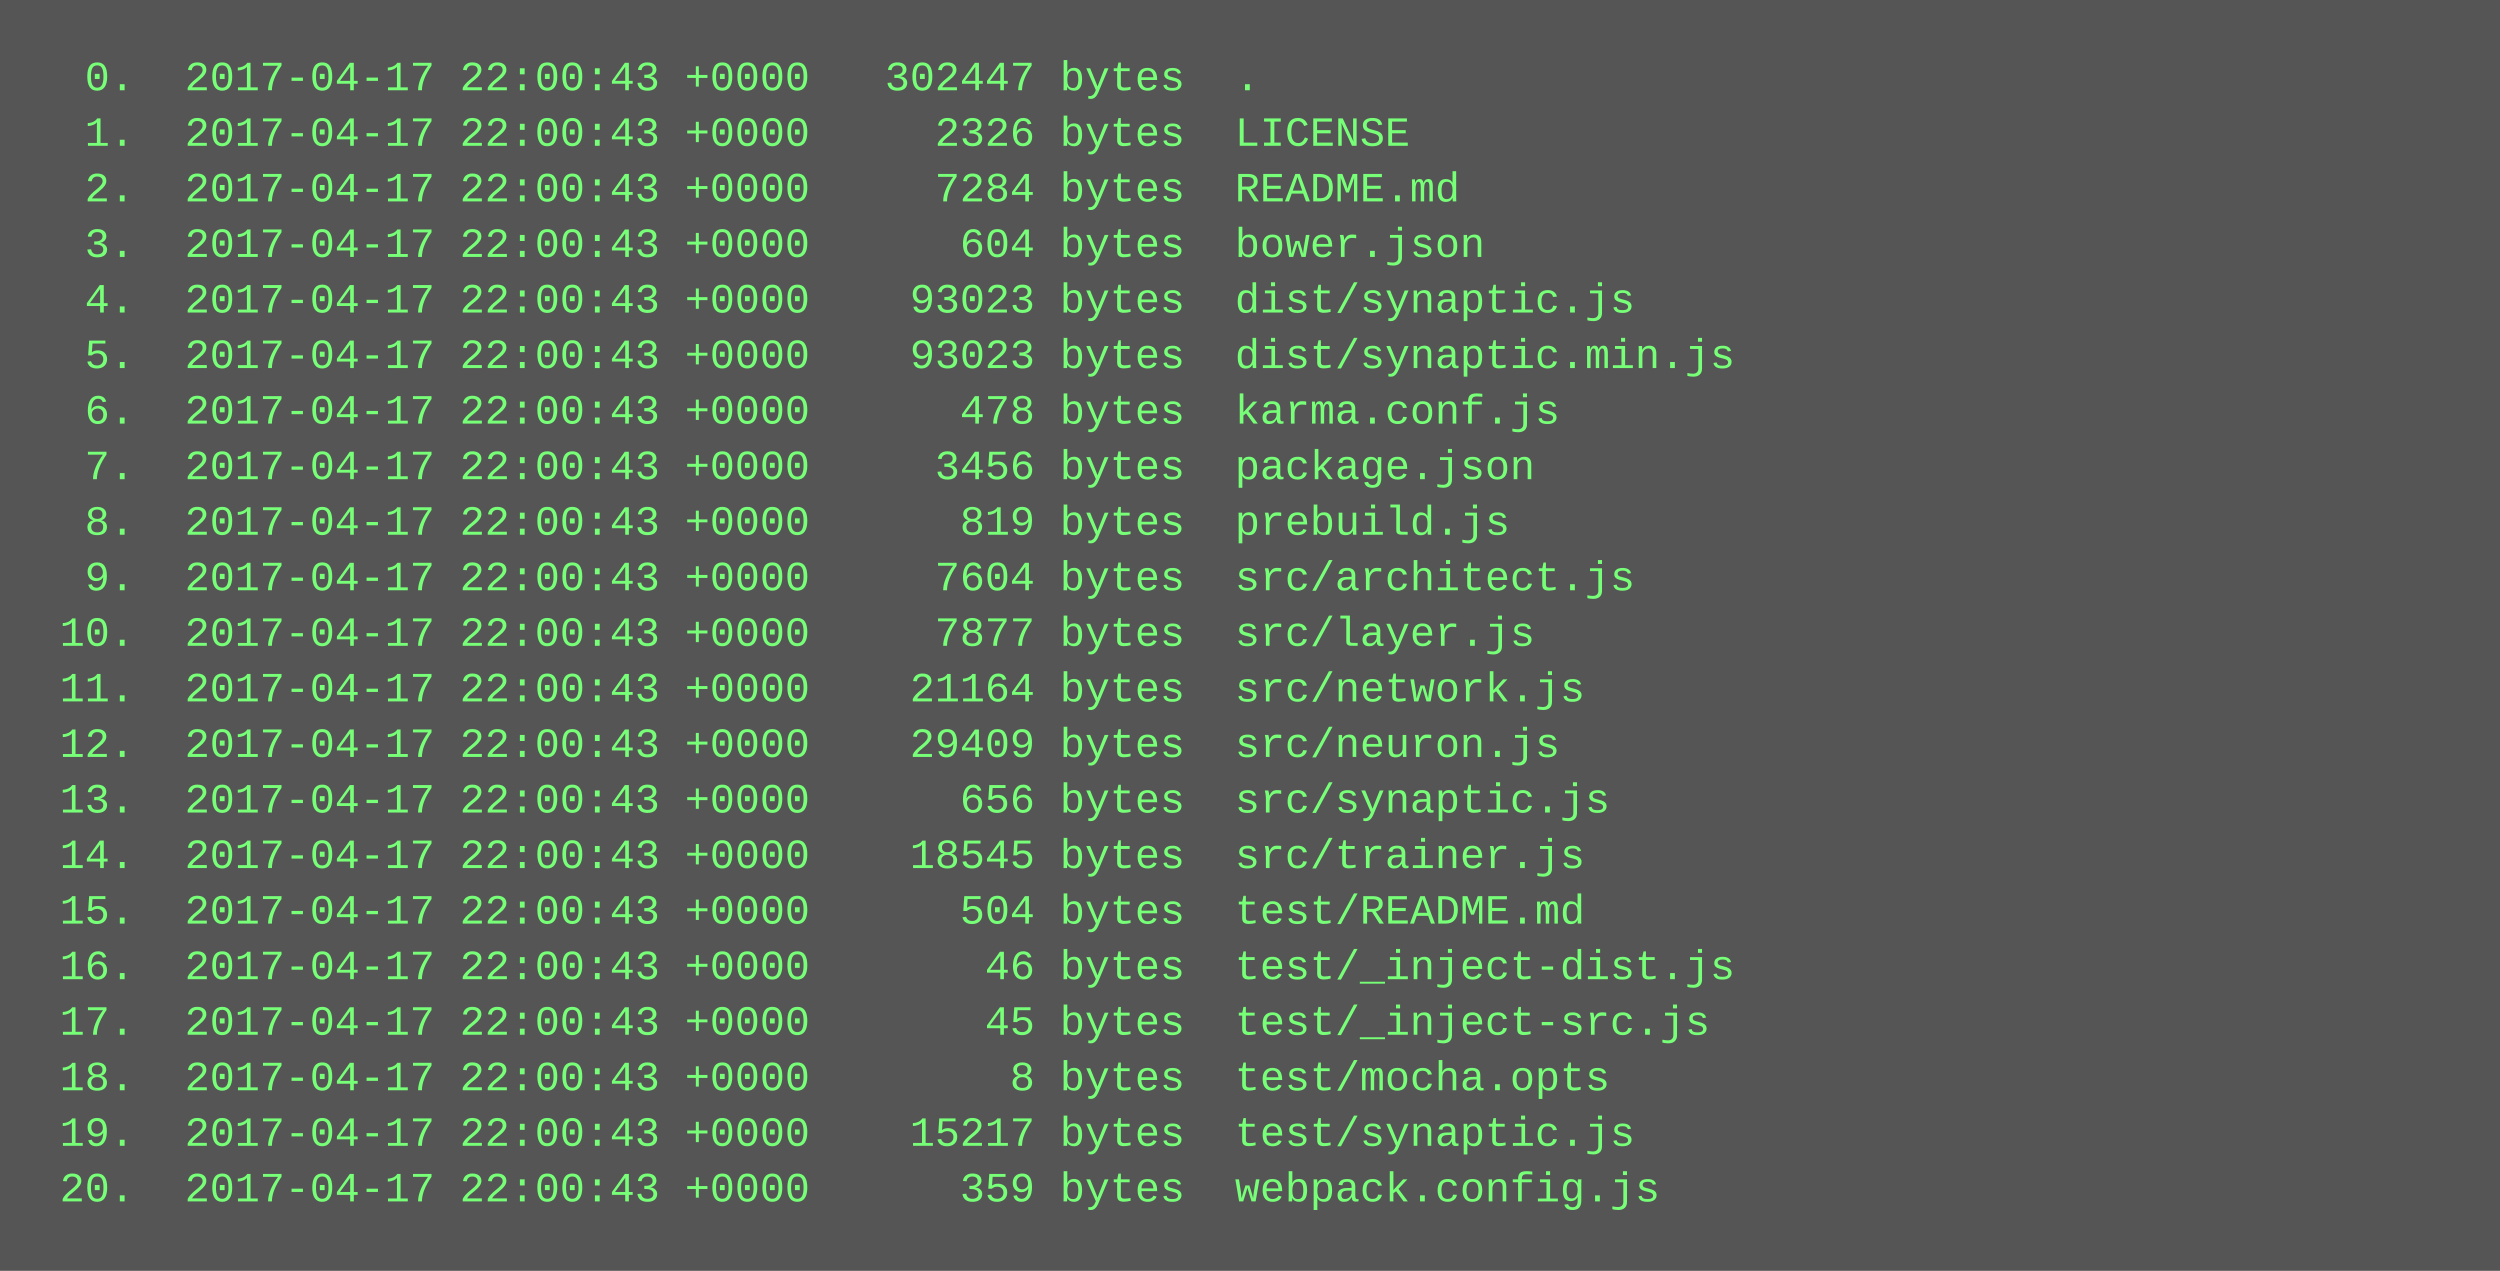
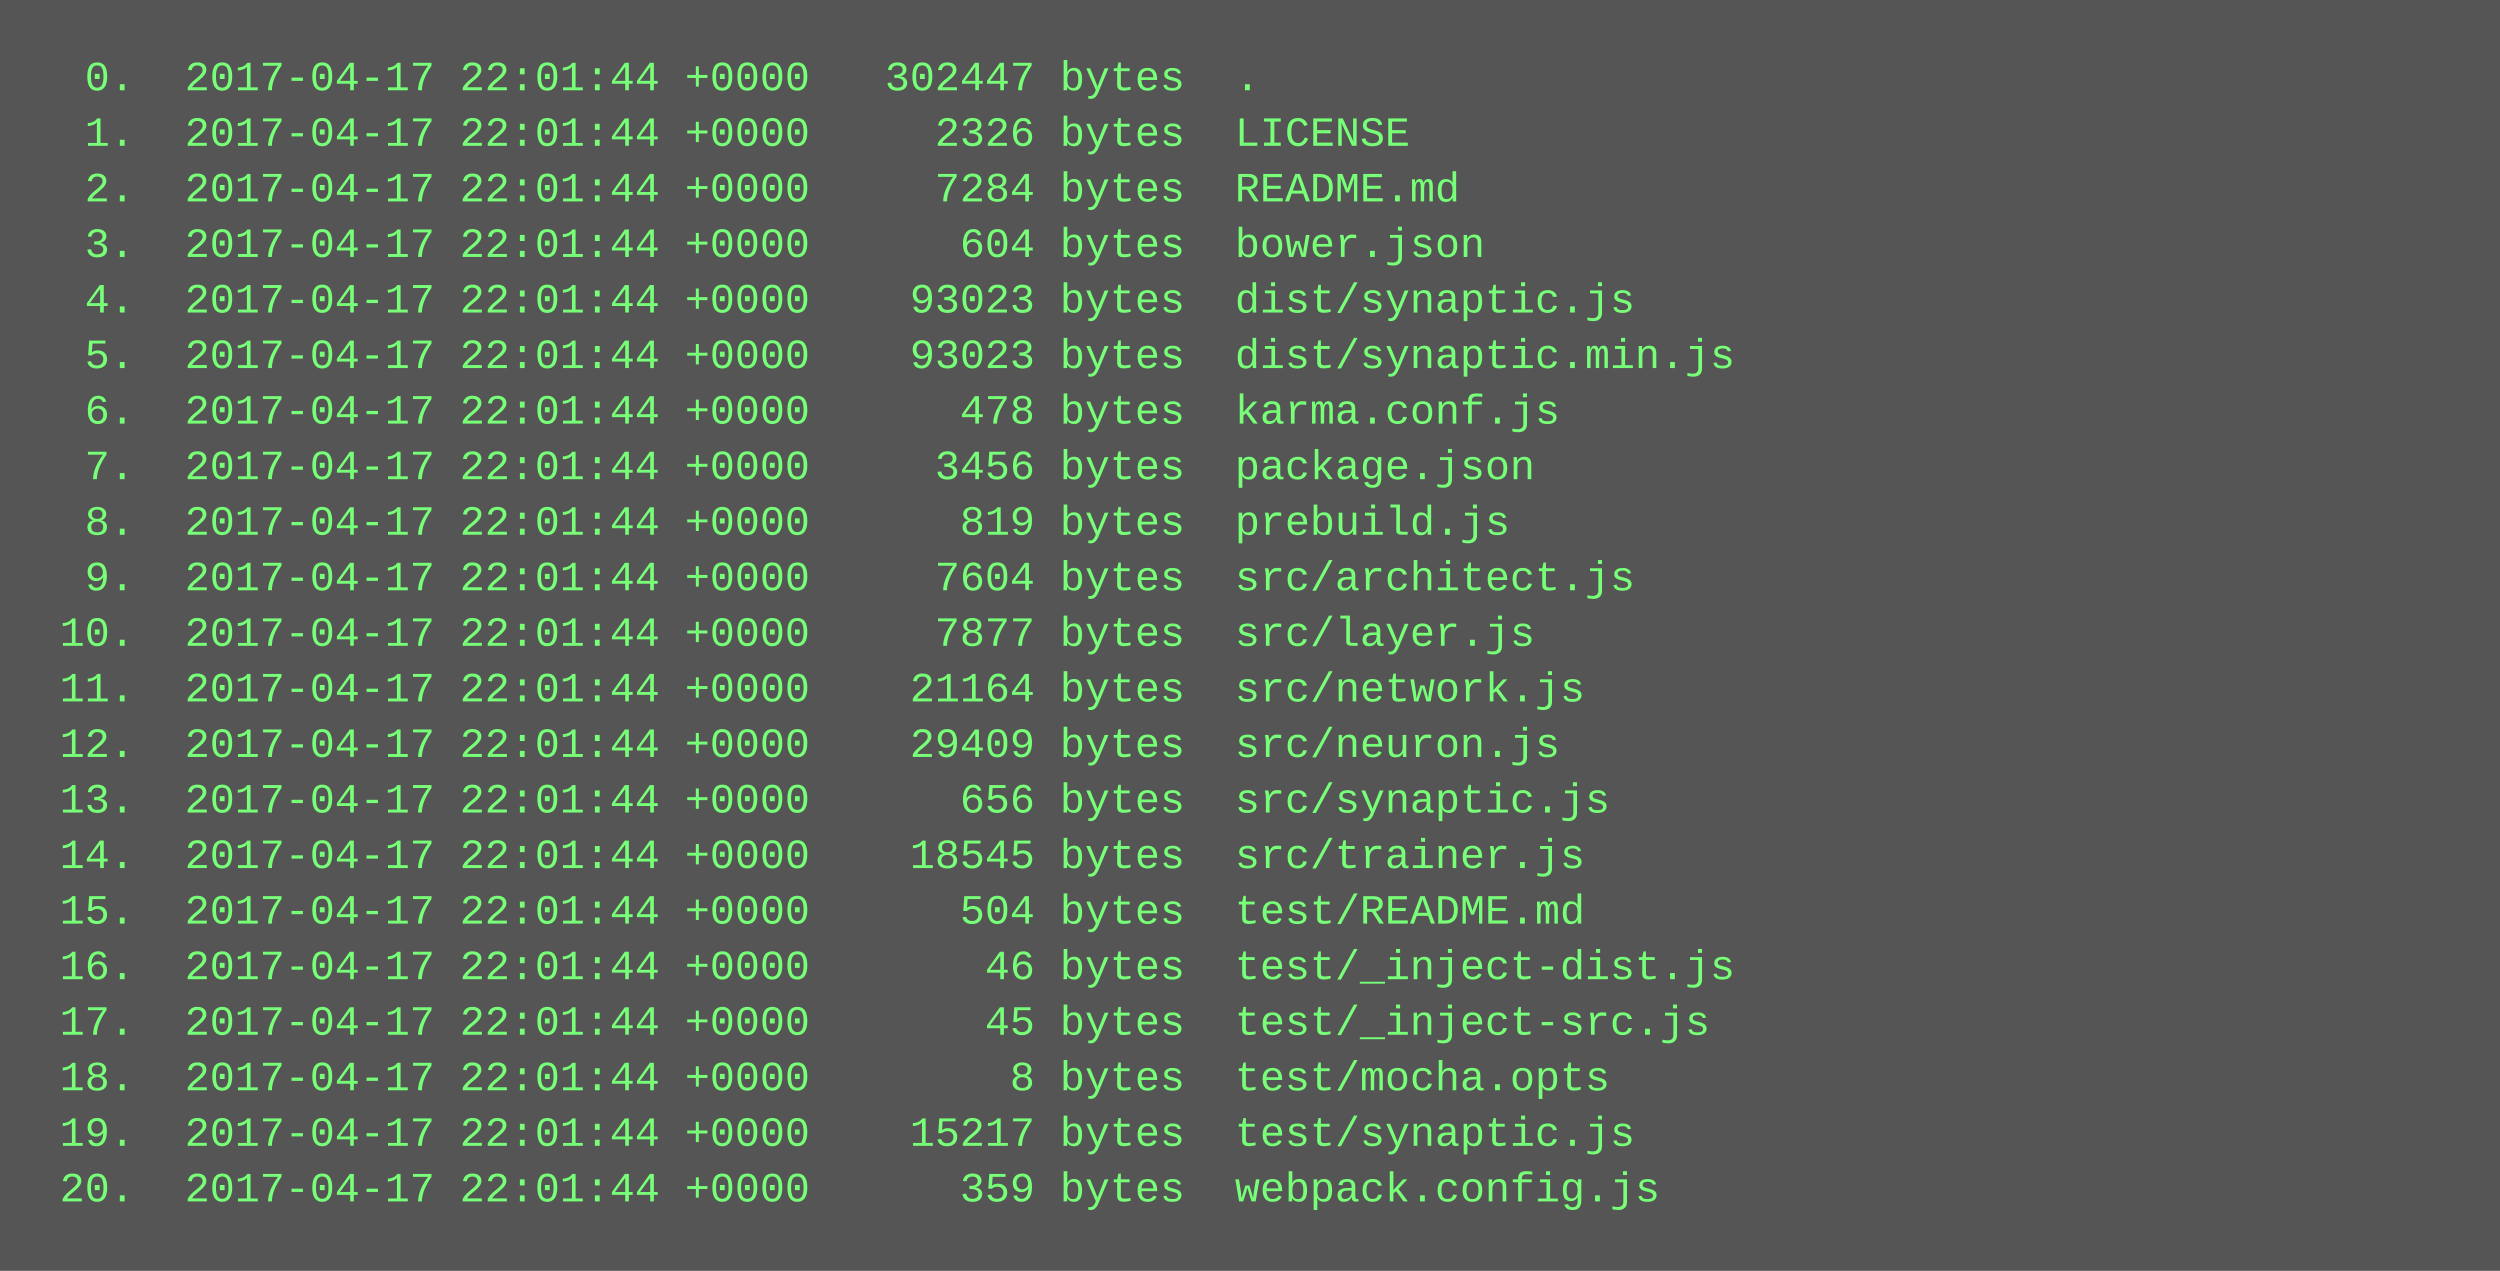
<svg xmlns="http://www.w3.org/2000/svg" height="366" width="720">
  <rect height="366" fill="#555" width="720" />
  <text fill="#7f7" font-family="Courier New" font-size="12" xml:space="preserve">
-     <tspan x="10" y="26">  0.  2017-04-17 22:00:43 +0000   302447 bytes  .</tspan>
-     <tspan x="10" y="42">  1.  2017-04-17 22:00:43 +0000     2326 bytes  LICENSE</tspan>
-     <tspan x="10" y="58">  2.  2017-04-17 22:00:43 +0000     7284 bytes  README.md</tspan>
-     <tspan x="10" y="74">  3.  2017-04-17 22:00:43 +0000      604 bytes  bower.json</tspan>
-     <tspan x="10" y="90">  4.  2017-04-17 22:00:43 +0000    93023 bytes  dist/synaptic.js</tspan>
-     <tspan x="10" y="106">  5.  2017-04-17 22:00:43 +0000    93023 bytes  dist/synaptic.min.js</tspan>
-     <tspan x="10" y="122">  6.  2017-04-17 22:00:43 +0000      478 bytes  karma.conf.js</tspan>
-     <tspan x="10" y="138">  7.  2017-04-17 22:00:43 +0000     3456 bytes  package.json</tspan>
-     <tspan x="10" y="154">  8.  2017-04-17 22:00:43 +0000      819 bytes  prebuild.js</tspan>
-     <tspan x="10" y="170">  9.  2017-04-17 22:00:43 +0000     7604 bytes  src/architect.js</tspan>
-     <tspan x="10" y="186"> 10.  2017-04-17 22:00:43 +0000     7877 bytes  src/layer.js</tspan>
-     <tspan x="10" y="202"> 11.  2017-04-17 22:00:43 +0000    21164 bytes  src/network.js</tspan>
-     <tspan x="10" y="218"> 12.  2017-04-17 22:00:43 +0000    29409 bytes  src/neuron.js</tspan>
-     <tspan x="10" y="234"> 13.  2017-04-17 22:00:43 +0000      656 bytes  src/synaptic.js</tspan>
-     <tspan x="10" y="250"> 14.  2017-04-17 22:00:43 +0000    18545 bytes  src/trainer.js</tspan>
-     <tspan x="10" y="266"> 15.  2017-04-17 22:00:43 +0000      504 bytes  test/README.md</tspan>
-     <tspan x="10" y="282"> 16.  2017-04-17 22:00:43 +0000       46 bytes  test/_inject-dist.js</tspan>
-     <tspan x="10" y="298"> 17.  2017-04-17 22:00:43 +0000       45 bytes  test/_inject-src.js</tspan>
-     <tspan x="10" y="314"> 18.  2017-04-17 22:00:43 +0000        8 bytes  test/mocha.opts</tspan>
-     <tspan x="10" y="330"> 19.  2017-04-17 22:00:43 +0000    15217 bytes  test/synaptic.js</tspan>
-     <tspan x="10" y="346"> 20.  2017-04-17 22:00:43 +0000      359 bytes  webpack.config.js</tspan>
+     <tspan x="10" y="26">  0.  2017-04-17 22:01:44 +0000   302447 bytes  .</tspan>
+     <tspan x="10" y="42">  1.  2017-04-17 22:01:44 +0000     2326 bytes  LICENSE</tspan>
+     <tspan x="10" y="58">  2.  2017-04-17 22:01:44 +0000     7284 bytes  README.md</tspan>
+     <tspan x="10" y="74">  3.  2017-04-17 22:01:44 +0000      604 bytes  bower.json</tspan>
+     <tspan x="10" y="90">  4.  2017-04-17 22:01:44 +0000    93023 bytes  dist/synaptic.js</tspan>
+     <tspan x="10" y="106">  5.  2017-04-17 22:01:44 +0000    93023 bytes  dist/synaptic.min.js</tspan>
+     <tspan x="10" y="122">  6.  2017-04-17 22:01:44 +0000      478 bytes  karma.conf.js</tspan>
+     <tspan x="10" y="138">  7.  2017-04-17 22:01:44 +0000     3456 bytes  package.json</tspan>
+     <tspan x="10" y="154">  8.  2017-04-17 22:01:44 +0000      819 bytes  prebuild.js</tspan>
+     <tspan x="10" y="170">  9.  2017-04-17 22:01:44 +0000     7604 bytes  src/architect.js</tspan>
+     <tspan x="10" y="186"> 10.  2017-04-17 22:01:44 +0000     7877 bytes  src/layer.js</tspan>
+     <tspan x="10" y="202"> 11.  2017-04-17 22:01:44 +0000    21164 bytes  src/network.js</tspan>
+     <tspan x="10" y="218"> 12.  2017-04-17 22:01:44 +0000    29409 bytes  src/neuron.js</tspan>
+     <tspan x="10" y="234"> 13.  2017-04-17 22:01:44 +0000      656 bytes  src/synaptic.js</tspan>
+     <tspan x="10" y="250"> 14.  2017-04-17 22:01:44 +0000    18545 bytes  src/trainer.js</tspan>
+     <tspan x="10" y="266"> 15.  2017-04-17 22:01:44 +0000      504 bytes  test/README.md</tspan>
+     <tspan x="10" y="282"> 16.  2017-04-17 22:01:44 +0000       46 bytes  test/_inject-dist.js</tspan>
+     <tspan x="10" y="298"> 17.  2017-04-17 22:01:44 +0000       45 bytes  test/_inject-src.js</tspan>
+     <tspan x="10" y="314"> 18.  2017-04-17 22:01:44 +0000        8 bytes  test/mocha.opts</tspan>
+     <tspan x="10" y="330"> 19.  2017-04-17 22:01:44 +0000    15217 bytes  test/synaptic.js</tspan>
+     <tspan x="10" y="346"> 20.  2017-04-17 22:01:44 +0000      359 bytes  webpack.config.js</tspan>
  </text>
</svg>
